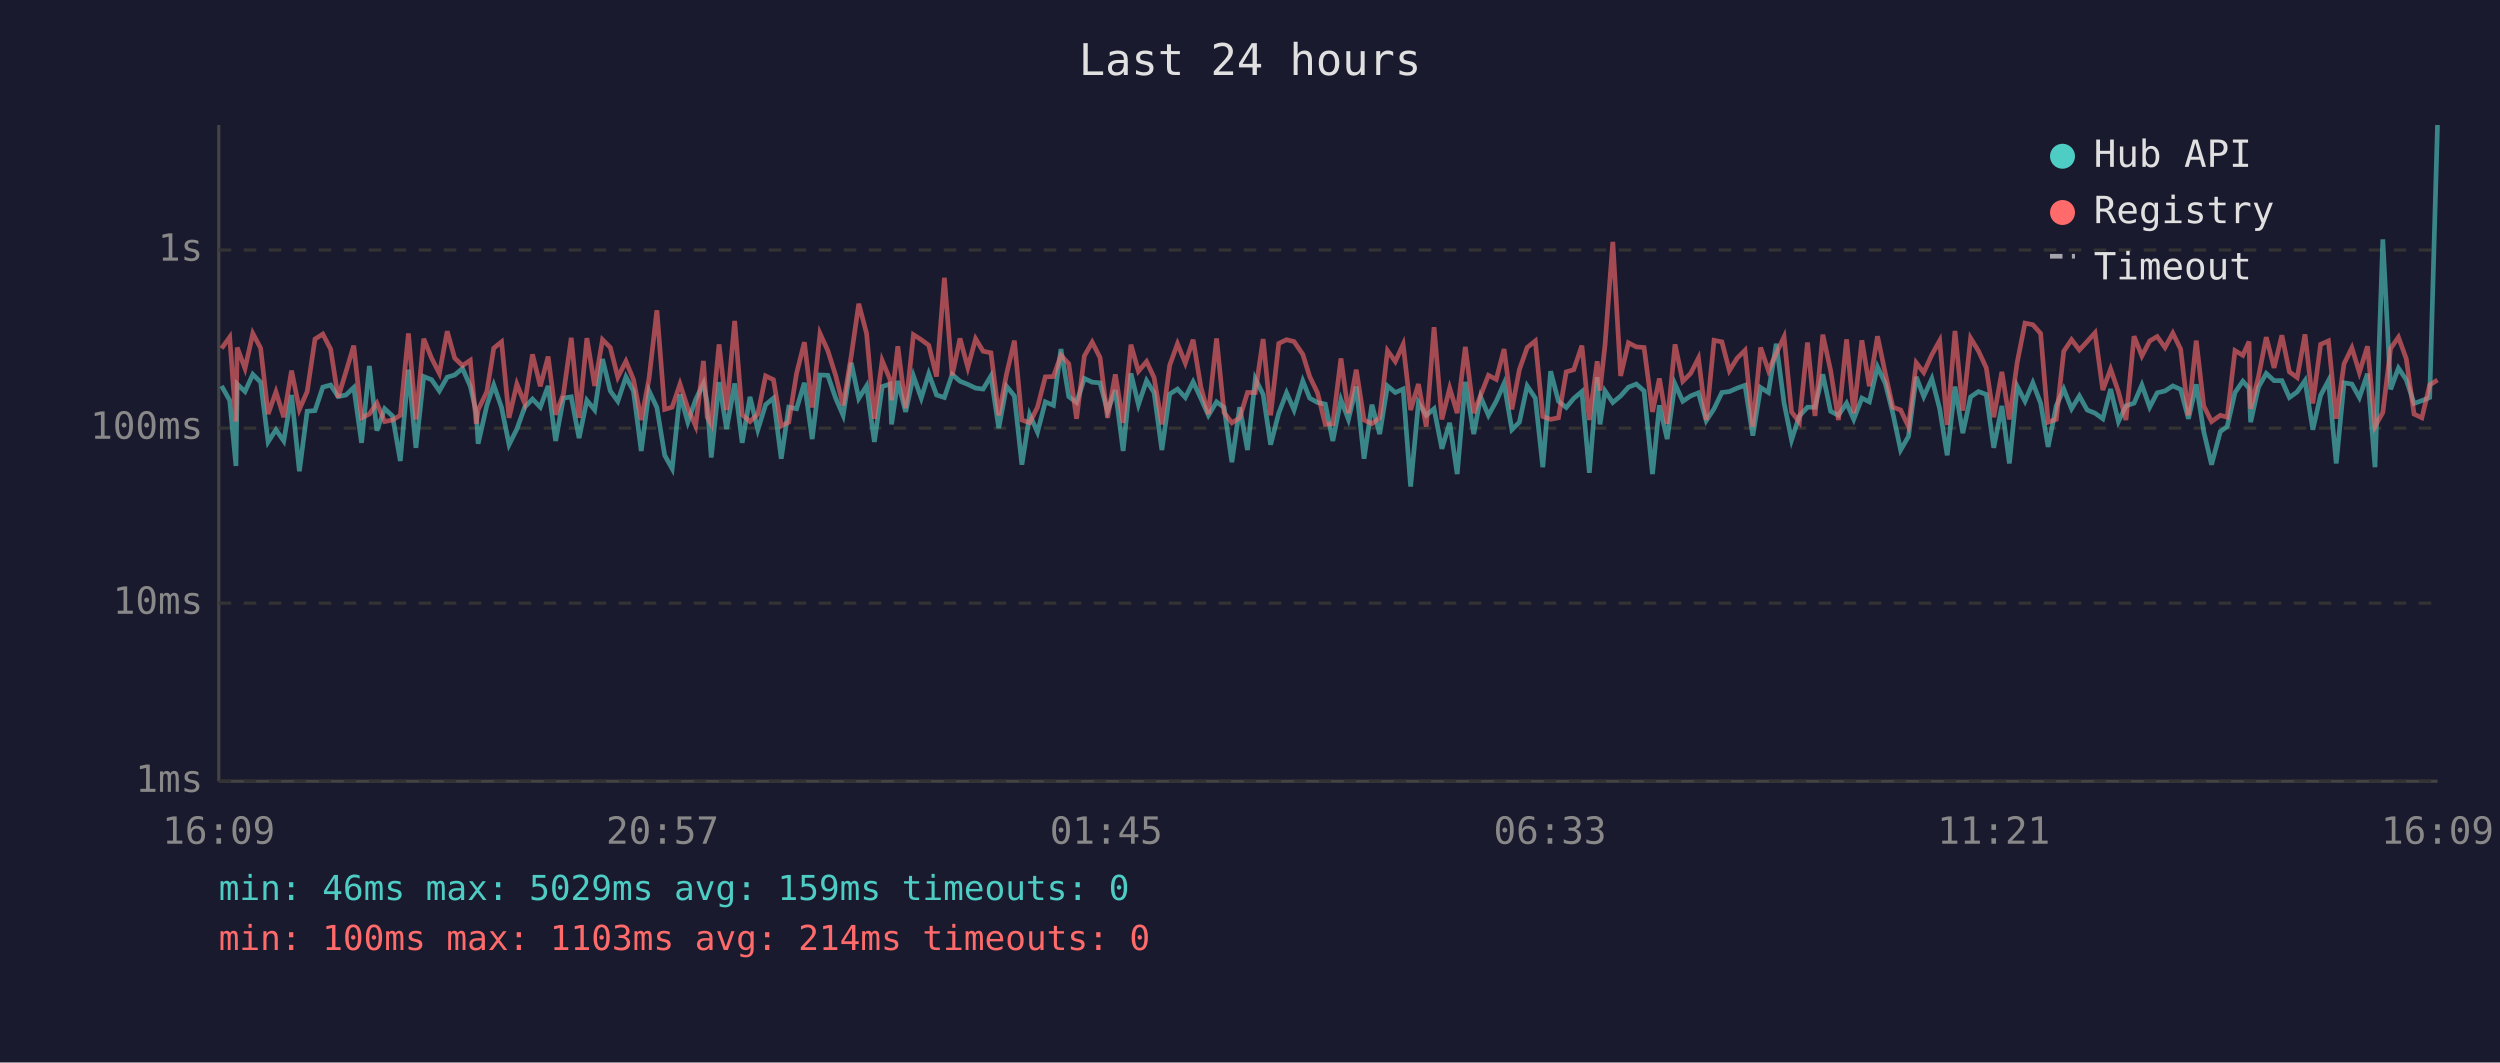
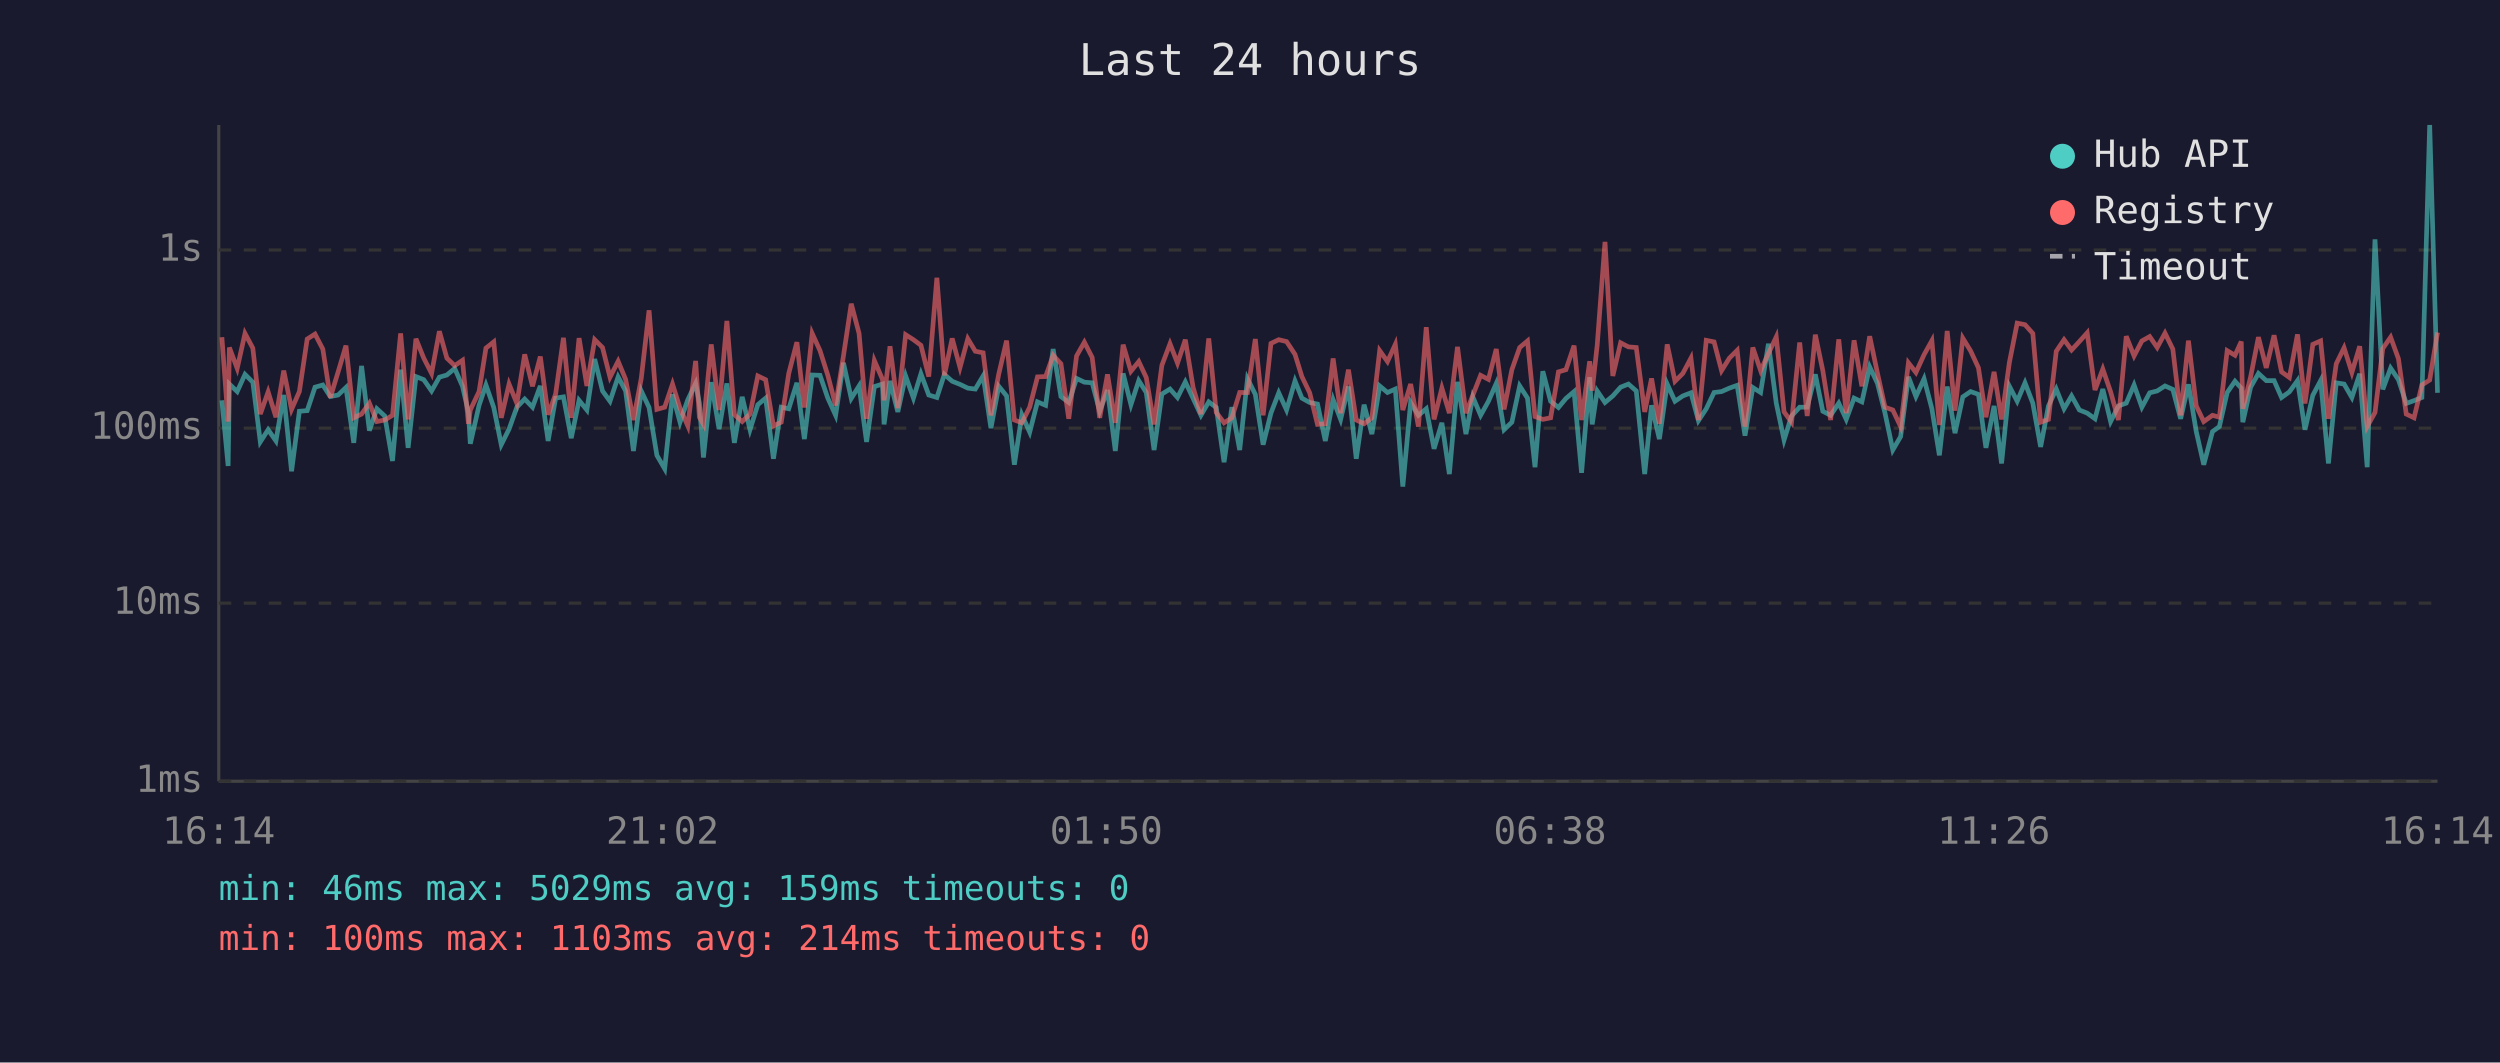
<svg xmlns="http://www.w3.org/2000/svg" viewBox="0 0 800 340" font-family="monospace" font-size="12">
  <rect width="800" height="340" fill="#1a1a2e" />
  <text x="400" y="24" fill="#e0e0e0" font-size="14" text-anchor="middle">Last 24 hours</text>
  <line x1="70" y1="40" x2="70" y2="250" stroke="#444" stroke-width="1" />
  <line x1="70" y1="250" x2="780" y2="250" stroke="#444" stroke-width="1" />
  <line x1="70" y1="250" x2="780" y2="250" stroke="#333" stroke-width="1" stroke-dasharray="4" />
  <text x="65" y="250" fill="#888" text-anchor="end" dominant-baseline="middle">1ms</text>
  <line x1="70" y1="193" x2="780" y2="193" stroke="#333" stroke-width="1" stroke-dasharray="4" />
  <text x="65" y="193" fill="#888" text-anchor="end" dominant-baseline="middle">10ms</text>
  <line x1="70" y1="137" x2="780" y2="137" stroke="#333" stroke-width="1" stroke-dasharray="4" />
  <text x="65" y="137" fill="#888" text-anchor="end" dominant-baseline="middle">100ms</text>
  <line x1="70" y1="80" x2="780" y2="80" stroke="#333" stroke-width="1" stroke-dasharray="4" />
  <text x="65" y="80" fill="#888" text-anchor="end" dominant-baseline="middle">1s</text>
-   <text x="70" y="270" fill="#888" text-anchor="middle">16:09</text>
-   <text x="212" y="270" fill="#888" text-anchor="middle">20:57</text>
-   <text x="354" y="270" fill="#888" text-anchor="middle">01:45</text>
-   <text x="496" y="270" fill="#888" text-anchor="middle">06:33</text>
-   <text x="638" y="270" fill="#888" text-anchor="middle">11:21</text>
-   <text x="780" y="270" fill="#888" text-anchor="middle">16:09</text>
-   <polyline points="70.9,123.5 73.5,128.1 75.5,149.1 75.9,122.9 78.4,125.3 80.9,119.8 83.4,122.3 85.8,141.4 88.3,137.5 90.8,141.1 93.3,126.4 95.8,150.8 98.3,131.6 100.8,131.4 103.3,123.9 105.8,123.2 108.2,126.9 110.7,126.4 113.2,124.0 115.7,141.7 118.2,117.1 120.6,137.8 123.1,130.8 125.6,133.1 128.1,147.5 130.7,118.3 133.1,143.3 135.6,120.5 138.1,121.5 140.6,125.1 143.1,120.7 145.5,120.0 148.0,117.9 150.5,123.6 152.4,132.0 153.0,142.0 155.8,129.7 158.0,123.2 160.5,130.4 162.9,142.3 165.4,137.3 167.9,130.3 170.4,127.7 172.9,130.3 175.4,123.5 177.8,141.1 180.3,127.4 182.8,127.0 185.3,140.2 187.8,128.1 190.3,131.2 192.8,114.9 195.3,125.1 197.7,128.4 200.3,120.6 202.7,125.1 205.2,144.3 207.7,125.1 210.2,130.4 212.7,145.7 215.1,150.0 217.6,126.2 220.1,135.1 222.6,127.9 225.1,122.7 226.3,129.0 227.6,146.4 230.1,122.3 232.5,137.3 235.1,122.7 237.5,141.7 240.0,127.0 242.5,137.5 245.0,129.5 247.5,127.4 250.0,146.8 252.4,130.3 254.9,130.8 257.4,122.5 259.9,140.5 262.4,120.0 264.9,120.1 267.4,127.4 269.8,132.9 272.4,116.1 274.8,127.5 277.3,123.5 279.8,141.4 282.3,123.7 284.8,122.9 285.3,135.8 287.3,121.9 289.8,131.8 292.3,120.3 294.8,127.4 297.2,119.6 299.7,126.4 302.2,127.2 304.7,119.8 307.2,122.0 309.7,123.0 312.2,124.2 314.6,124.5 317.1,120.3 319.6,137.0 322.1,123.6 324.6,126.7 327.0,148.7 329.5,132.7 332.0,138.3 334.5,128.6 337.1,129.7 339.5,111.7 342.0,126.9 344.5,128.8 347.0,121.1 349.5,122.3 352.0,122.5 354.4,131.6 356.9,124.8 359.4,144.3 361.9,119.5 364.3,129.5 366.9,121.8 369.3,125.6 371.8,144.0 374.3,126.1 376.8,124.5 379.3,127.2 381.8,122.2 384.3,127.5 386.7,132.9 389.3,128.6 391.7,130.4 394.2,147.9 396.7,130.3 399.2,144.0 401.7,121.2 404.2,126.2 406.6,142.3 409.2,132.2 411.7,125.7 414.1,131.2 416.9,121.9 419.1,127.4 421.6,128.8 424.1,129.3 426.5,141.1 429.1,127.9 431.5,134.2 434.0,123.7 436.5,146.8 439.0,129.5 441.5,138.9 444.0,123.5 446.5,125.6 449.0,124.5 451.4,155.7 453.9,128.8 456.4,132.9 458.9,130.8 461.4,143.6 463.9,135.3 466.3,151.7 468.9,122.2 471.6,138.9 473.8,127.0 476.3,132.9 478.8,128.4 481.3,122.7 483.8,137.5 486.2,135.1 488.7,123.5 491.3,127.4 493.7,149.5 496.2,118.8 498.7,128.4 501.2,130.4 503.6,127.5 506.2,125.3 508.6,151.3 511.1,120.7 512.0,135.8 513.6,125.1 516.1,128.8 518.6,126.7 521.1,123.9 523.6,122.9 526.1,125.1 528.8,151.7 531.0,129.7 533.5,140.5 536.0,122.9 538.5,128.4 541.0,126.7 543.5,125.7 546.0,134.6 548.5,130.8 551.0,125.6 553.4,125.3 555.9,124.2 558.4,123.3 560.9,139.4 563.4,124.0 565.9,125.6 568.4,110.0 570.9,129.0 573.3,140.8 575.8,133.1 578.4,130.3 580.8,130.3 583.3,119.8 585.8,131.6 588.3,132.9 590.9,129.0 593.2,134.2 595.8,127.4 598.2,128.6 600.8,117.4 603.3,122.7 605.7,132.2 608.2,144.0 610.7,139.7 613.2,120.6 615.6,126.9 618.2,121.2 620.7,130.8 623.1,145.7 625.6,123.7 628.1,138.6 630.6,127.0 633.1,125.3 635.6,126.2 638.0,143.3 640.6,129.9 643.0,148.3 645.5,123.6 648.0,128.4 650.5,122.5 653.0,129.0 655.4,143.0 658.0,129.9 660.4,124.5 662.9,130.8 665.4,126.7 667.9,131.2 670.4,132.2 672.9,134.0 675.4,124.5 677.9,134.9 680.3,129.9 682.9,129.0 685.4,123.2 687.9,130.3 690.3,125.7 692.8,125.1 695.3,123.5 697.8,124.6 700.3,134.0 702.8,123.0 705.2,138.1 707.7,148.7 710.5,138.1 712.7,136.5 715.2,125.6 717.7,122.0 719.7,124.2 720.2,135.1 722.7,123.9 725.2,119.5 727.7,121.8 730.2,121.8 732.6,127.2 735.1,125.4 737.6,121.8 740.1,137.5 742.6,126.5 745.1,121.8 747.6,148.3 750.1,122.5 752.6,122.9 755.0,127.2 757.6,119.6 760.0,149.5 762.5,76.6 765.0,124.6 767.5,117.8 770.0,121.5 772.5,129.1 775.0,128.2 777.5,127.2 780.0,40.0" fill="none" stroke="#4ecdc4" stroke-width="1.5" opacity="0.6" />
-   <polyline points="70.9,111.5 73.5,107.9 75.5,134.9 75.9,111.2 78.4,117.9 80.9,106.7 83.4,111.4 85.8,132.5 88.3,125.4 90.8,133.5 93.3,118.6 95.8,131.0 98.3,125.3 100.8,108.5 103.3,106.9 105.8,111.7 108.2,127.2 110.7,119.0 113.2,110.6 115.7,133.7 118.2,132.5 120.6,129.0 123.1,134.9 125.6,134.4 128.1,132.9 130.7,106.7 133.1,134.2 135.6,108.4 138.1,114.6 140.6,119.5 143.1,106.0 145.5,114.6 148.0,117.0 150.5,115.3 152.4,135.6 153.0,131.2 155.8,125.3 158.0,111.4 160.5,109.4 162.9,133.7 165.4,122.9 167.9,129.1 170.4,113.4 172.9,123.6 175.4,114.1 177.8,132.7 180.3,126.1 182.8,108.1 185.3,133.7 187.8,108.2 190.3,123.5 192.8,108.7 195.3,111.2 197.7,120.7 200.3,115.6 202.7,121.4 205.2,134.4 207.7,121.1 210.2,99.3 212.7,131.0 215.1,130.3 217.6,122.9 220.1,130.6 222.6,136.3 225.1,115.5 226.3,133.5 227.6,135.8 230.1,110.2 232.5,131.2 235.1,102.7 237.5,132.7 240.0,134.9 242.5,132.5 245.0,120.3 247.5,121.5 250.0,136.3 252.4,135.1 254.9,119.5 257.4,109.5 259.9,130.4 262.4,106.7 264.9,112.2 267.4,120.1 269.8,129.7 272.4,113.9 274.8,97.2 277.3,106.7 279.8,134.0 282.3,115.4 284.8,121.4 285.3,128.1 287.3,110.8 289.8,130.6 292.3,107.1 294.8,108.7 297.2,110.5 299.7,120.5 302.2,88.9 304.7,120.1 307.2,108.3 309.7,117.6 312.2,108.4 314.6,112.4 317.1,112.9 319.6,132.9 322.1,119.7 324.6,109.0 327.0,134.4 329.5,135.3 332.0,130.3 334.5,120.6 337.1,120.5 339.5,113.7 342.0,116.4 344.5,134.0 347.0,113.9 349.5,109.5 352.0,114.4 354.4,133.7 356.9,119.8 359.4,135.3 361.9,110.3 364.3,118.8 366.9,115.7 369.3,120.8 371.8,135.8 374.3,116.9 376.8,110.0 379.3,116.2 381.8,108.7 384.3,124.0 386.7,132.5 389.3,108.3 391.7,132.0 394.2,135.3 396.7,133.7 399.2,125.6 401.7,125.6 404.2,108.5 406.6,132.9 409.2,109.9 411.7,108.7 414.1,109.3 416.9,113.4 419.1,120.5 421.6,125.7 424.1,135.8 426.5,135.6 429.1,114.7 431.5,132.2 434.0,118.3 436.5,134.4 439.0,135.6 441.5,133.7 444.0,112.2 446.5,115.7 449.0,110.2 451.4,131.2 453.9,122.9 456.4,136.5 458.9,104.7 461.4,134.2 463.9,124.2 466.3,132.2 468.9,111.0 471.6,132.2 473.8,126.5 476.3,120.1 478.8,121.4 481.3,111.7 483.8,131.0 486.2,118.3 488.7,111.2 491.3,109.1 493.7,133.3 496.2,134.2 498.7,133.7 501.2,119.0 503.6,118.3 506.2,110.6 508.6,134.4 511.1,115.6 512.0,125.0 513.6,110.5 516.1,77.4 518.6,120.3 521.1,109.7 523.6,111.0 526.1,111.2 528.8,131.8 531.0,121.1 533.5,135.6 536.0,110.2 538.5,122.0 541.0,119.5 543.5,114.6 546.0,134.4 548.5,108.9 551.0,109.4 553.4,118.6 555.9,114.6 558.4,112.1 560.9,136.5 563.4,111.2 565.9,118.6 568.4,113.1 570.9,107.8 573.3,131.8 575.8,135.1 578.4,109.6 580.8,133.1 583.3,107.1 585.8,118.6 588.3,134.4 590.9,108.6 593.2,132.2 595.8,108.9 598.2,123.6 600.8,107.6 603.3,119.5 605.7,130.3 608.2,131.2 610.7,136.5 613.2,116.1 615.6,119.2 618.2,113.5 620.7,109.0 623.1,136.0 625.6,105.9 628.1,131.4 630.6,108.2 633.1,112.3 635.6,117.7 638.0,133.5 640.6,119.0 643.0,134.2 645.5,116.0 648.0,103.4 650.5,103.9 653.0,106.7 655.4,135.1 658.0,134.2 660.4,112.4 662.9,108.7 665.4,112.0 667.9,109.3 670.4,106.5 672.9,124.8 675.4,118.1 677.9,125.4 680.3,134.4 682.9,107.6 685.4,113.9 687.9,109.1 690.3,107.7 692.8,111.2 695.3,106.6 697.8,111.7 700.3,132.9 702.8,109.0 705.2,129.9 707.7,134.9 710.5,132.9 712.7,133.5 715.2,112.2 717.7,113.7 719.7,109.3 720.2,130.8 722.7,120.6 725.2,107.9 727.7,117.7 730.2,107.3 732.6,119.0 735.1,120.8 737.6,107.0 740.1,129.1 742.6,110.2 745.1,109.1 747.6,134.0 750.1,116.4 752.6,111.3 755.0,119.2 757.6,110.8 760.0,136.5 762.5,132.0 765.0,111.5 767.5,107.9 770.0,114.8 772.5,132.5 775.0,133.7 777.5,123.2 780.0,121.6" fill="none" stroke="#ff6b6b" stroke-width="1.5" opacity="0.6" />
+   <text x="70" y="270" fill="#888" text-anchor="middle">16:14</text>
+   <text x="212" y="270" fill="#888" text-anchor="middle">21:02</text>
+   <text x="354" y="270" fill="#888" text-anchor="middle">01:50</text>
+   <text x="496" y="270" fill="#888" text-anchor="middle">06:38</text>
+   <text x="638" y="270" fill="#888" text-anchor="middle">11:26</text>
+   <text x="780" y="270" fill="#888" text-anchor="middle">16:14</text>
+   <polyline points="71.0,128.1 73.0,149.1 73.4,122.9 75.9,125.3 78.4,119.8 80.9,122.3 83.3,141.4 85.8,137.5 88.3,141.1 90.8,126.4 93.3,150.8 95.8,131.6 98.3,131.4 100.8,123.9 103.3,123.2 105.7,126.9 108.2,126.4 110.7,124.0 113.2,141.7 115.7,117.1 118.2,137.8 120.6,130.8 123.1,133.1 125.6,147.5 128.2,118.3 130.6,143.3 133.1,120.5 135.6,121.5 138.1,125.1 140.6,120.7 143.0,120.0 145.5,117.9 148.0,123.6 149.9,132.0 150.5,142.0 153.3,129.7 155.5,123.2 158.0,130.4 160.4,142.3 162.9,137.3 165.4,130.3 167.9,127.7 170.4,130.3 172.9,123.5 175.4,141.1 177.8,127.4 180.3,127.0 182.8,140.2 185.3,128.1 187.8,131.2 190.3,114.9 192.8,125.1 195.2,128.4 197.8,120.6 200.2,125.1 202.7,144.3 205.2,125.1 207.7,130.4 210.2,145.7 212.7,150.0 215.2,126.2 217.6,135.1 220.1,127.9 222.6,122.7 223.8,129.0 225.1,146.4 227.6,122.3 230.1,137.3 232.6,122.7 235.0,141.7 237.5,127.0 240.0,137.5 242.5,129.5 245.0,127.4 247.5,146.8 250.0,130.3 252.4,130.8 255.0,122.5 257.4,140.5 259.9,120.0 262.4,120.1 264.9,127.4 267.4,132.9 269.9,116.1 272.4,127.5 274.9,123.5 277.3,141.4 279.8,123.7 282.4,122.9 282.9,135.8 284.8,121.9 287.3,131.8 289.8,120.3 292.3,127.4 294.7,119.6 297.2,126.4 299.8,127.2 302.2,119.8 304.7,122.0 307.2,123.0 309.7,124.2 312.1,124.5 314.6,120.3 317.1,137.0 319.6,123.6 322.1,126.7 324.6,148.7 327.0,132.7 329.5,138.3 332.0,128.6 334.6,129.7 337.0,111.7 339.5,126.9 342.0,128.8 344.5,121.1 347.0,122.3 349.5,122.5 351.9,131.6 354.4,124.8 356.9,144.3 359.4,119.5 361.9,129.5 364.4,121.8 366.8,125.6 369.3,144.0 371.8,126.1 374.4,124.5 376.8,127.2 379.3,122.2 381.8,127.5 384.3,132.9 386.8,128.6 389.2,130.4 391.7,147.9 394.2,130.3 396.7,144.0 399.2,121.2 401.7,126.2 404.2,142.3 406.7,132.2 409.2,125.7 411.7,131.2 414.4,121.9 416.6,127.4 419.1,128.8 421.6,129.3 424.1,141.1 426.6,127.9 429.0,134.2 431.5,123.7 434.0,146.8 436.5,129.5 439.0,138.9 441.5,123.5 444.0,125.6 446.5,124.5 448.9,155.7 451.4,128.8 453.9,132.9 456.4,130.8 458.9,143.6 461.4,135.3 463.8,151.7 466.4,122.2 469.1,138.9 471.3,127.0 473.8,132.9 476.3,128.4 478.8,122.7 481.3,137.5 483.8,135.1 486.3,123.5 488.8,127.4 491.2,149.5 493.7,118.8 496.2,128.4 498.7,130.4 501.1,127.5 503.7,125.3 506.1,151.3 508.7,120.7 509.5,135.8 511.1,125.1 513.6,128.8 516.1,126.7 518.6,123.9 521.1,122.9 523.6,125.1 526.3,151.7 528.5,129.7 531.0,140.5 533.5,122.9 536.0,128.4 538.5,126.7 541.1,125.7 543.5,134.6 546.0,130.8 548.5,125.6 550.9,125.3 553.4,124.2 555.9,123.3 558.4,139.4 560.9,124.0 563.4,125.6 565.9,110.0 568.4,129.0 570.9,140.8 573.3,133.1 575.9,130.3 578.3,130.3 580.9,119.8 583.3,131.6 585.8,132.9 588.4,129.0 590.8,134.2 593.3,127.4 595.8,128.6 598.3,117.4 600.8,122.7 603.2,132.2 605.7,144.0 608.2,139.7 610.7,120.6 613.1,126.9 615.7,121.2 618.2,130.8 620.6,145.7 623.1,123.7 625.6,138.6 628.1,127.0 630.6,125.3 633.1,126.2 635.5,143.3 638.1,129.9 640.5,148.3 643.0,123.6 645.5,128.4 648.0,122.5 650.5,129.0 653.0,143.0 655.5,129.9 658.0,124.5 660.5,130.8 662.9,126.7 665.4,131.2 667.9,132.2 670.4,134.0 672.9,124.5 675.4,134.9 677.9,129.9 680.4,129.0 682.9,123.2 685.4,130.3 687.9,125.7 690.3,125.1 692.8,123.5 695.3,124.6 697.8,134.0 700.3,123.0 702.8,138.1 705.2,148.7 708.0,138.1 710.2,136.5 712.7,125.6 715.2,122.0 717.2,124.2 717.7,135.1 720.2,123.9 722.7,119.5 725.2,121.8 727.7,121.8 730.1,127.2 732.6,125.4 735.2,121.8 737.6,137.5 740.1,126.5 742.6,121.8 745.1,148.3 747.6,122.5 750.1,122.9 752.6,127.2 755.1,119.6 757.5,149.5 760.0,76.6 762.5,124.6 765.0,117.8 767.5,121.5 770.0,129.1 772.5,128.2 775.0,127.2 777.5,40.0 780.0,125.7" fill="none" stroke="#4ecdc4" stroke-width="1.5" opacity="0.6" />
+   <polyline points="71.0,107.9 73.0,134.9 73.4,111.2 75.9,117.9 78.4,106.7 80.9,111.4 83.3,132.5 85.8,125.4 88.3,133.5 90.8,118.6 93.3,131.0 95.8,125.3 98.3,108.5 100.8,106.9 103.3,111.7 105.7,127.2 108.2,119.0 110.7,110.6 113.2,133.7 115.7,132.5 118.2,129.0 120.6,134.9 123.1,134.4 125.6,132.9 128.2,106.7 130.6,134.2 133.1,108.4 135.6,114.6 138.1,119.5 140.6,106.0 143.0,114.6 145.5,117.0 148.0,115.3 149.9,135.6 150.5,131.2 153.3,125.3 155.5,111.4 158.0,109.4 160.4,133.7 162.9,122.9 165.4,129.1 167.9,113.4 170.4,123.6 172.9,114.1 175.4,132.7 177.8,126.1 180.3,108.1 182.8,133.7 185.3,108.2 187.8,123.5 190.3,108.7 192.8,111.2 195.2,120.7 197.8,115.6 200.2,121.4 202.7,134.4 205.2,121.1 207.7,99.3 210.2,131.0 212.7,130.3 215.2,122.9 217.6,130.6 220.1,136.3 222.6,115.5 223.8,133.5 225.1,135.8 227.6,110.2 230.1,131.2 232.6,102.7 235.0,132.7 237.5,134.9 240.0,132.5 242.5,120.3 245.0,121.5 247.5,136.3 250.0,135.1 252.4,119.5 255.0,109.5 257.4,130.4 259.9,106.7 262.4,112.2 264.9,120.1 267.4,129.7 269.9,113.9 272.4,97.2 274.9,106.7 277.3,134.0 279.8,115.4 282.4,121.4 282.9,128.1 284.8,110.8 287.3,130.6 289.8,107.1 292.3,108.7 294.7,110.5 297.2,120.5 299.8,88.9 302.2,120.1 304.7,108.3 307.2,117.6 309.7,108.4 312.1,112.4 314.6,112.9 317.1,132.9 319.6,119.7 322.1,109.0 324.6,134.4 327.0,135.3 329.5,130.3 332.0,120.6 334.6,120.5 337.0,113.7 339.5,116.4 342.0,134.0 344.5,113.9 347.0,109.5 349.5,114.4 351.9,133.7 354.4,119.8 356.9,135.3 359.4,110.3 361.9,118.8 364.4,115.7 366.8,120.8 369.3,135.8 371.8,116.9 374.4,110.0 376.8,116.2 379.3,108.7 381.8,124.0 384.3,132.5 386.8,108.3 389.2,132.0 391.7,135.3 394.2,133.7 396.7,125.6 399.2,125.6 401.7,108.5 404.2,132.9 406.7,109.9 409.2,108.7 411.7,109.3 414.4,113.4 416.6,120.5 419.1,125.7 421.6,135.8 424.1,135.6 426.6,114.7 429.0,132.2 431.5,118.3 434.0,134.4 436.5,135.6 439.0,133.7 441.5,112.2 444.0,115.7 446.5,110.2 448.9,131.2 451.4,122.9 453.9,136.5 456.4,104.7 458.9,134.2 461.4,124.2 463.8,132.2 466.4,111.0 469.1,132.2 471.3,126.5 473.8,120.1 476.3,121.4 478.8,111.7 481.3,131.0 483.8,118.3 486.3,111.2 488.8,109.1 491.2,133.3 493.7,134.2 496.2,133.7 498.7,119.0 501.1,118.3 503.7,110.6 506.1,134.4 508.7,115.6 509.5,125.0 511.1,110.5 513.6,77.4 516.1,120.3 518.6,109.7 521.1,111.0 523.6,111.2 526.3,131.8 528.5,121.1 531.0,135.6 533.5,110.2 536.0,122.0 538.5,119.5 541.1,114.6 543.5,134.4 546.0,108.9 548.5,109.4 550.9,118.6 553.4,114.6 555.9,112.1 558.4,136.5 560.9,111.2 563.4,118.6 565.9,113.1 568.4,107.8 570.9,131.8 573.3,135.1 575.9,109.6 578.3,133.1 580.9,107.1 583.3,118.6 585.8,134.4 588.4,108.6 590.8,132.2 593.3,108.9 595.8,123.6 598.3,107.6 600.8,119.5 603.2,130.3 605.7,131.2 608.2,136.5 610.7,116.1 613.1,119.2 615.7,113.5 618.2,109.0 620.6,136.0 623.1,105.9 625.6,131.4 628.1,108.2 630.6,112.3 633.1,117.7 635.5,133.5 638.1,119.0 640.5,134.2 643.0,116.0 645.5,103.4 648.0,103.9 650.5,106.7 653.0,135.1 655.5,134.2 658.0,112.4 660.5,108.7 662.9,112.0 665.4,109.3 667.9,106.5 670.4,124.8 672.9,118.1 675.4,125.4 677.9,134.4 680.4,107.6 682.9,113.9 685.4,109.1 687.9,107.7 690.3,111.2 692.8,106.6 695.3,111.7 697.8,132.9 700.3,109.0 702.8,129.9 705.2,134.9 708.0,132.9 710.2,133.5 712.7,112.2 715.2,113.7 717.2,109.3 717.7,130.8 720.2,120.6 722.7,107.9 725.2,117.7 727.7,107.3 730.1,119.0 732.6,120.8 735.2,107.0 737.6,129.1 740.1,110.2 742.6,109.1 745.1,134.0 747.6,116.4 750.1,111.3 752.6,119.2 755.1,110.8 757.5,136.5 760.0,132.0 762.5,111.5 765.0,107.9 767.5,114.8 770.0,132.5 772.5,133.7 775.0,123.2 777.5,121.6 780.0,106.4" fill="none" stroke="#ff6b6b" stroke-width="1.5" opacity="0.6" />
  <circle cx="660" cy="50" r="4" fill="#4ecdc4" />
  <text x="670" y="50" fill="#e0e0e0" dominant-baseline="middle">Hub API</text>
  <circle cx="660" cy="68" r="4" fill="#ff6b6b" />
  <text x="670" y="68" fill="#e0e0e0" dominant-baseline="middle">Registry</text>
  <line x1="656" y1="82" x2="664" y2="82" stroke="#e0e0e0" stroke-width="1.5" stroke-dasharray="4,3" opacity="0.7" />
  <text x="670" y="86" fill="#e0e0e0" dominant-baseline="middle">Timeout</text>
  <text x="70" y="288" fill="#4ecdc4" font-size="11">min: 46ms  max: 5029ms  avg: 159ms  timeouts: 0</text>
  <text x="70" y="304" fill="#ff6b6b" font-size="11">min: 100ms  max: 1103ms  avg: 214ms  timeouts: 0</text>
</svg>
